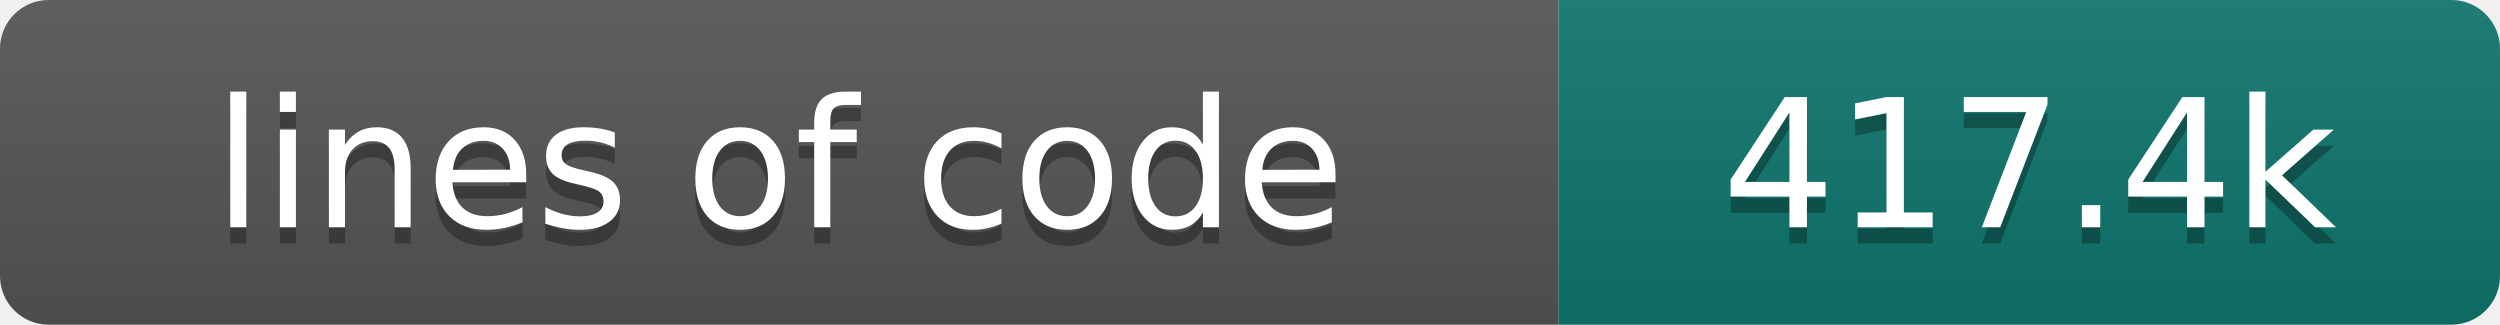
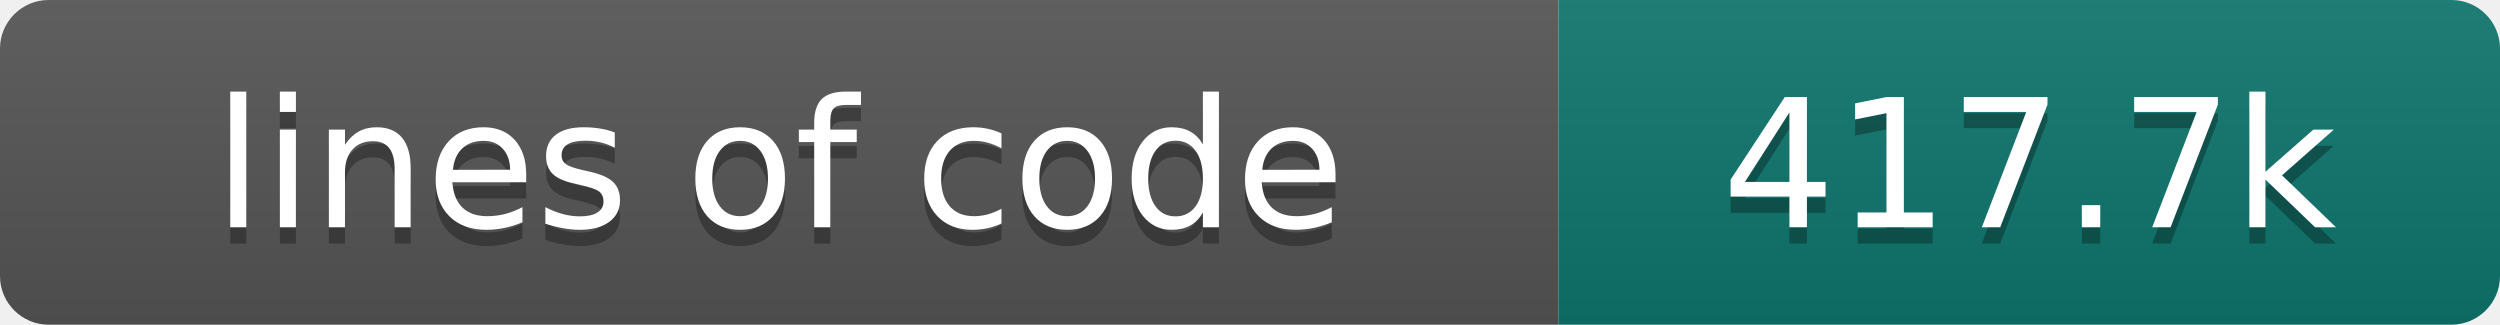
- <svg xmlns="http://www.w3.org/2000/svg" width="154" height="20" role="img" aria-label="lines of code: 417.4k">
+ <svg xmlns="http://www.w3.org/2000/svg" width="154" height="20" role="img" aria-label="lines of code: 417.7k">
  <linearGradient id="s" x2="0" y2="100%">
    <stop offset="0" stop-color="#bbb" stop-opacity=".1" />
    <stop offset="1" stop-opacity=".1" />
  </linearGradient>
  <clipPath id="r">
    <rect width="154" height="20" rx="3" fill="#fff" />
  </clipPath>
  <g clip-path="url(#r)">
    <rect width="96" height="20" fill="#555" />
    <rect x="96" width="58" height="20" fill="#0f766e" />
    <rect width="154" height="20" fill="url(#s)" />
  </g>
  <g fill="#fff" text-anchor="middle" font-family="DejaVu Sans,Verdana,Geneva,sans-serif" font-size="110">
    <text x="480" y="150" fill="#010101" fill-opacity=".3" transform="scale(.1)" textLength="860" lengthAdjust="spacing">lines of code</text>
    <text x="480" y="140" transform="scale(.1)" textLength="860" lengthAdjust="spacing">lines of code</text>
-     <text x="1250" y="150" fill="#010101" fill-opacity=".3" transform="scale(.1)" textLength="480" lengthAdjust="spacing">417.4k</text>
-     <text x="1250" y="140" transform="scale(.1)" textLength="480" lengthAdjust="spacing">417.4k</text>
+     <text x="1250" y="150" fill="#010101" fill-opacity=".3" transform="scale(.1)" textLength="480" lengthAdjust="spacing">417.7k</text>
+     <text x="1250" y="140" transform="scale(.1)" textLength="480" lengthAdjust="spacing">417.7k</text>
  </g>
</svg>
